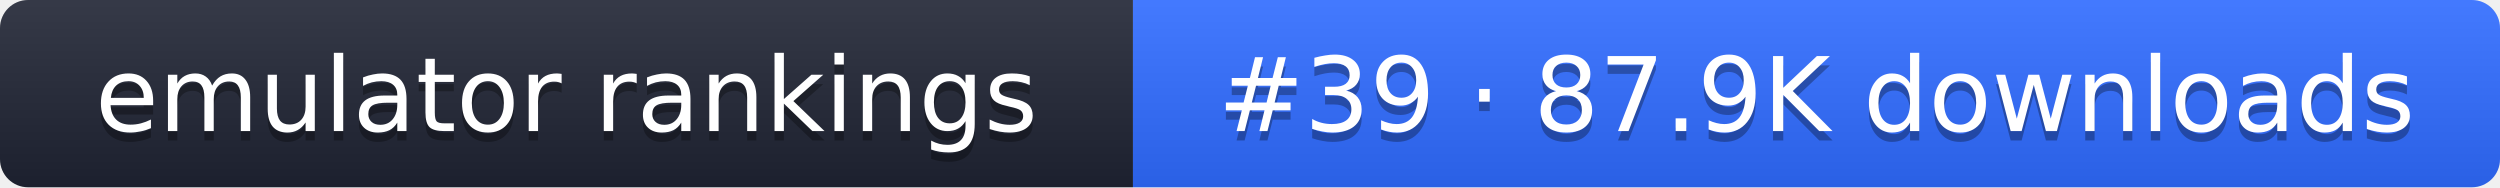
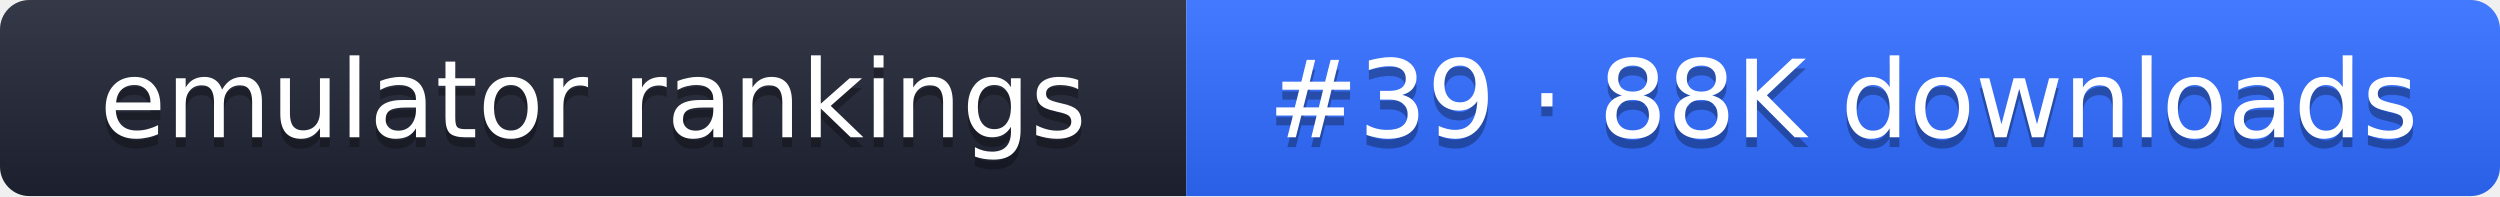
- <svg xmlns="http://www.w3.org/2000/svg" width="267" height="20" role="img" aria-label="emulator rankings: #39 · 87.9K downloads">
+ <svg xmlns="http://www.w3.org/2000/svg" width="255" height="20" role="img" aria-label="emulator rankings: #39 · 88K downloads">
  <linearGradient id="g" x2="0" y2="100%">
    <stop offset="0" stop-color="#fff" stop-opacity=".1" />
    <stop offset="1" stop-opacity=".1" />
  </linearGradient>
  <clipPath id="r">
-     <rect width="267" height="20" rx="3" fill="#fff" />
+     <rect width="255" height="20" rx="3" fill="#fff" />
  </clipPath>
  <g clip-path="url(#r)">
    <rect width="121" height="20" fill="#1f2433" />
-     <rect x="121" width="146" height="20" fill="#2f6bff" />
-     <rect width="267" height="20" fill="url(#g)" />
+     <rect x="121" width="134" height="20" fill="#2f6bff" />
+     <rect width="255" height="20" fill="url(#g)" />
  </g>
  <g fill="#fff" text-anchor="middle" font-family="Verdana,DejaVu Sans,sans-serif" font-size="11">
    <text x="60.5" y="15" fill="#010101" fill-opacity=".3">emulator rankings</text>
    <text x="60.5" y="14">emulator rankings</text>
-     <text x="194" y="15" fill="#010101" fill-opacity=".3">#39 · 87.9K downloads</text>
-     <text x="194" y="14">#39 · 87.9K downloads</text>
+     <text x="188" y="15" fill="#010101" fill-opacity=".3">#39 · 88K downloads</text>
+     <text x="188" y="14">#39 · 88K downloads</text>
  </g>
</svg>
